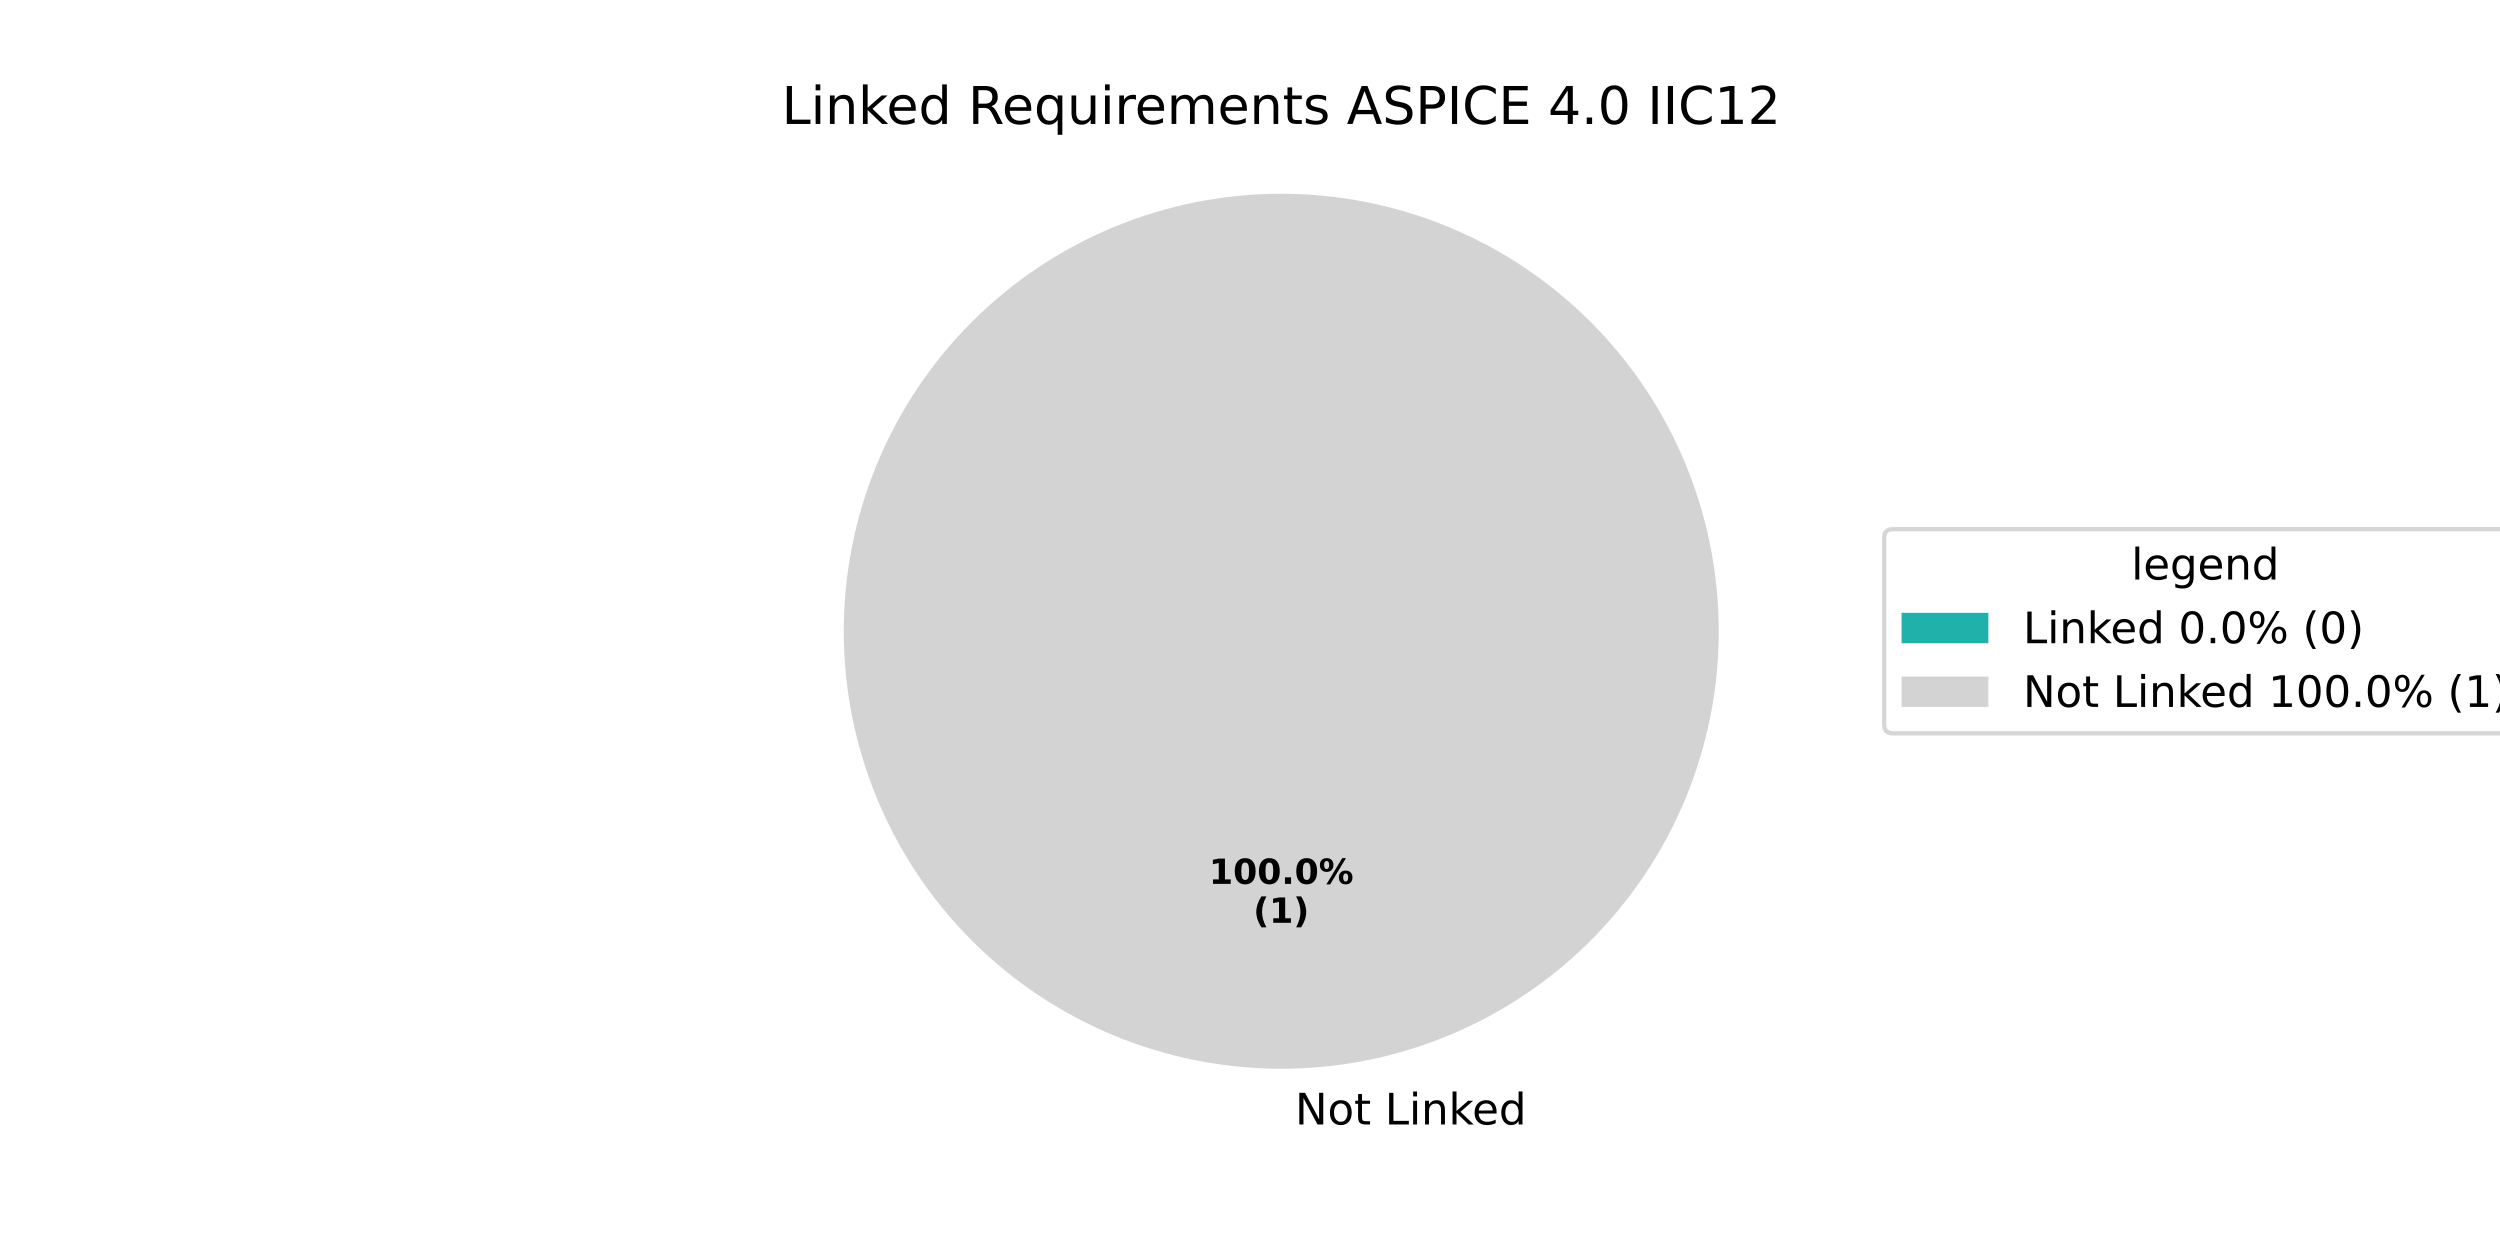
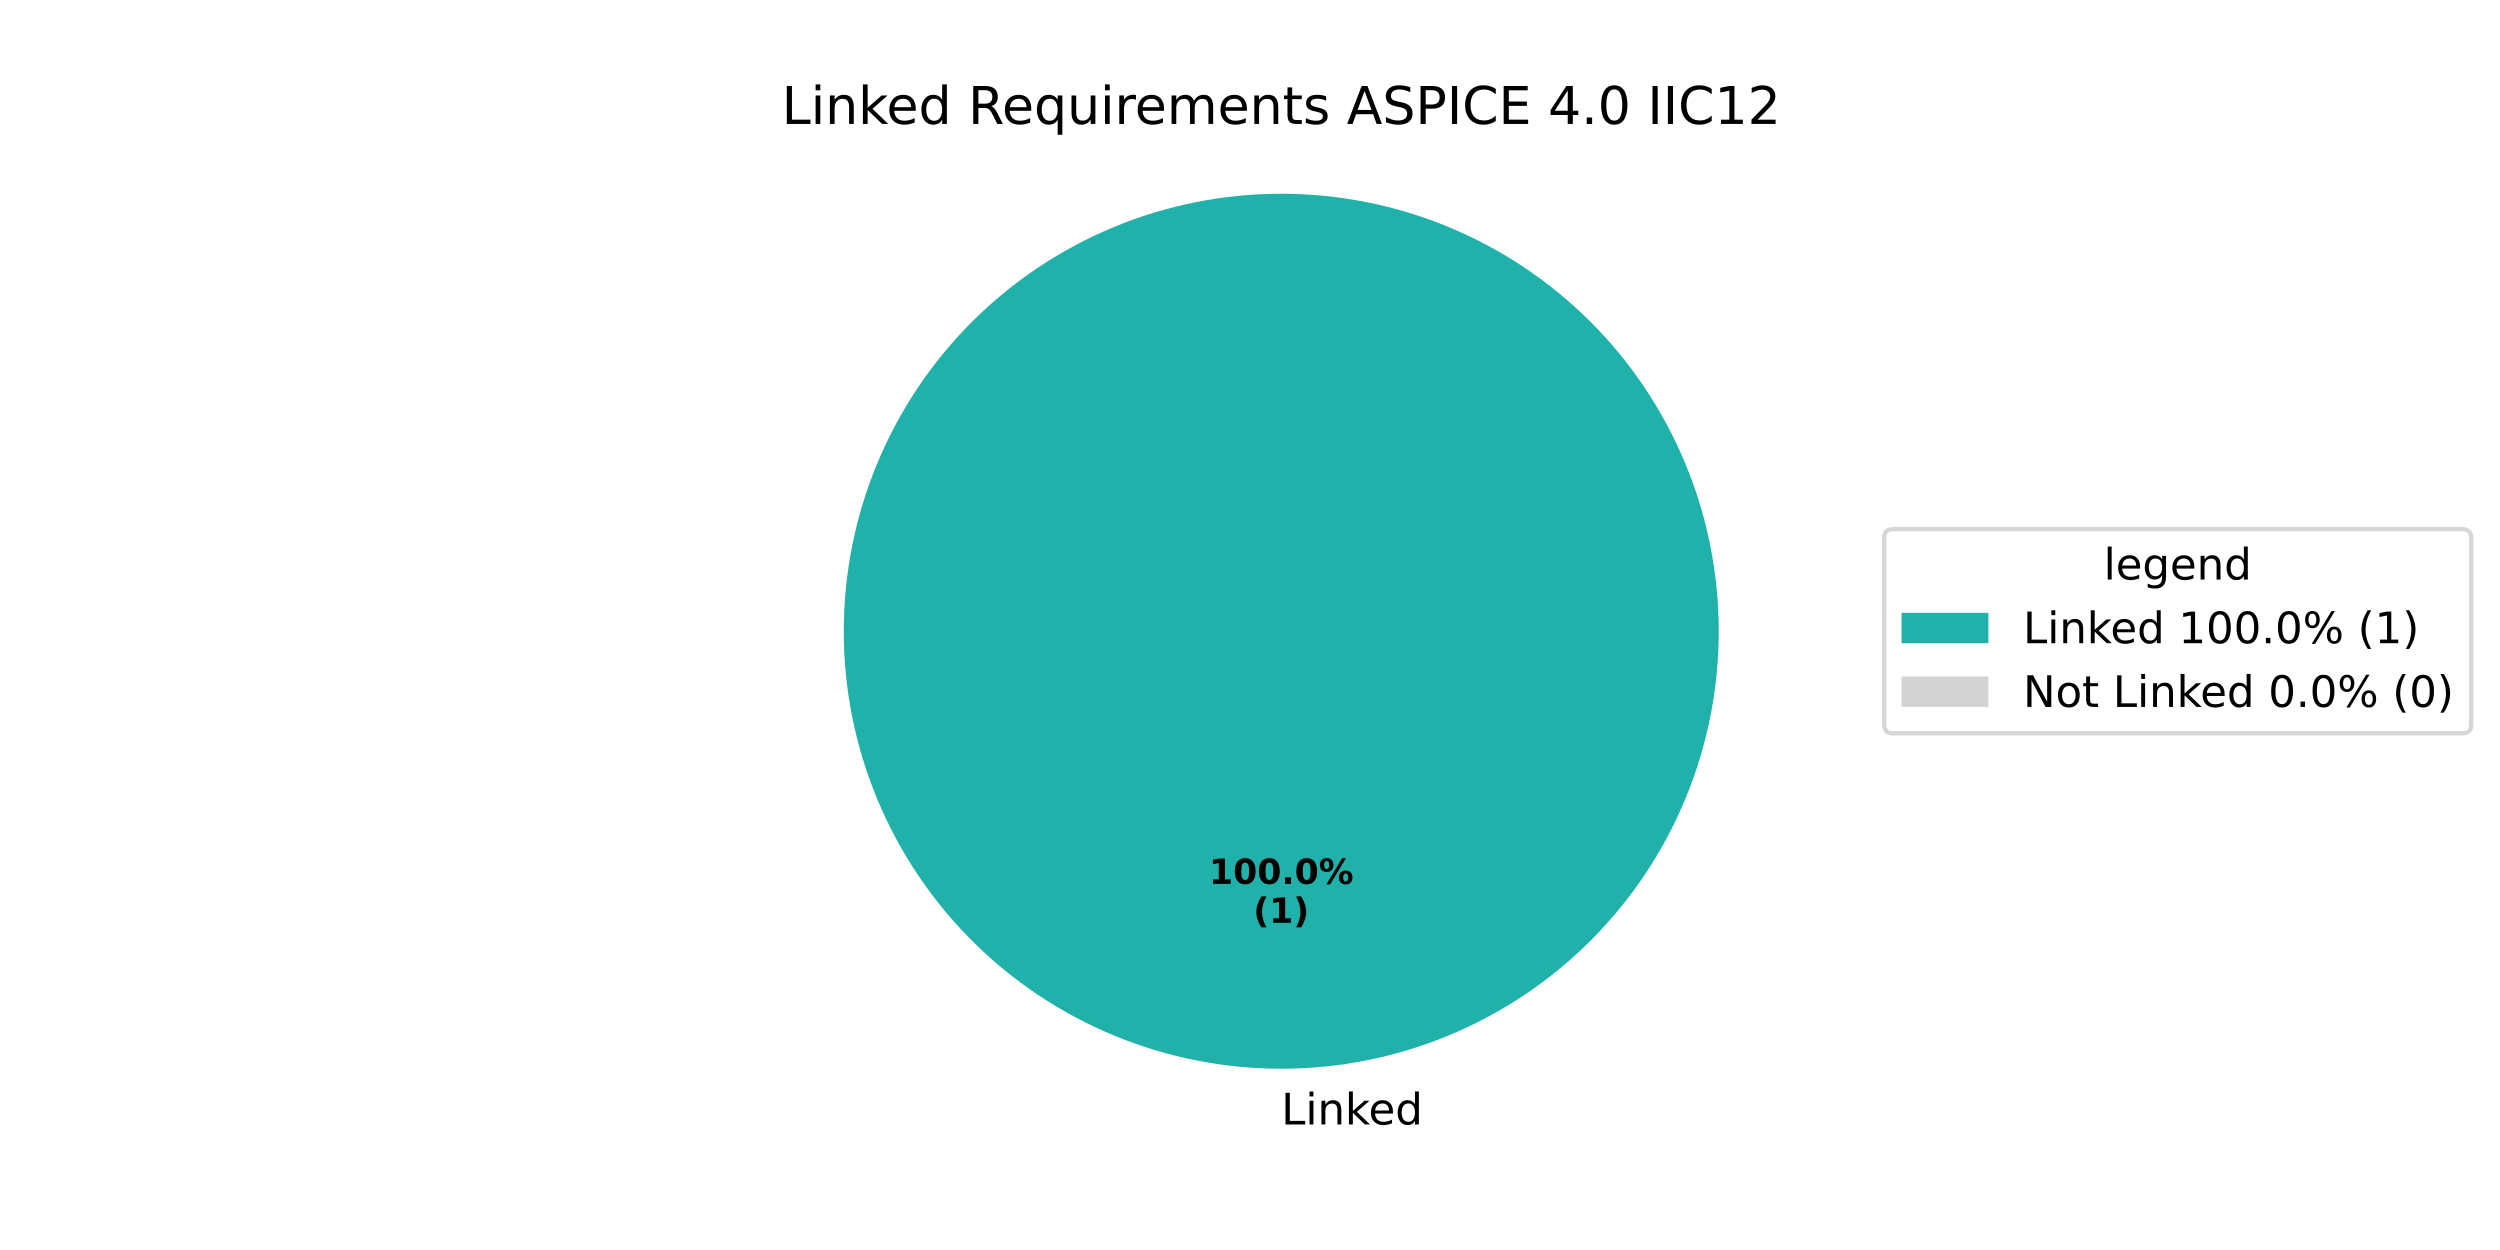
<svg xmlns="http://www.w3.org/2000/svg" xmlns:xlink="http://www.w3.org/1999/xlink" width="576pt" height="288pt" viewBox="0 0 576 288" version="1.1">
  <defs>
    <style type="text/css">*{stroke-linejoin: round; stroke-linecap: butt}</style>
  </defs>
  <g id="figure_1">
    <g id="patch_1">
      <path d="M 0 288  L 576 288  L 576 0  L 0 0  z " style="fill: #ffffff" />
    </g>
    <g id="axes_1">
      <g id="patch_2">
-         <path d="M 295.2 44.64  C 295.2 44.64 295.2 44.64 295.2 44.64  L 295.2 145.44  z " style="fill: #20b2aa" />
+         <path d="M 396 145.44  C 396 132.203 393.393 119.095 388.327 106.866  C 383.262 94.636 375.836 83.524 366.476 74.164  C 357.116 64.804 346.004 57.378 333.774 52.313  C 321.545 47.247 308.437 44.64 295.2 44.64  C 281.963 44.64 268.855 47.247 256.626 52.313  C 244.396 57.378 233.284 64.804 223.924 74.164  C 214.564 83.524 207.138 94.636 202.073 106.866  C 197.007 119.095 194.4 132.203 194.4 145.44  C 194.4 158.677 197.007 171.785 202.073 184.014  C 207.138 196.244 214.564 207.356 223.924 216.716  C 233.284 226.076 244.396 233.502 256.626 238.567  C 268.855 243.633 281.963 246.24 295.2 246.24  C 308.437 246.24 321.545 243.633 333.774 238.567  C 346.004 233.502 357.116 226.076 366.476 216.716  C 375.836 207.356 383.262 196.244 388.327 184.014  C 393.393 171.785 396 158.677 396 145.44  M 295.2 145.44  z " style="fill: #20b2aa" />
      </g>
      <g id="patch_3">
-         <path d="M 396 145.44  C 396 132.203 393.393 119.095 388.327 106.866  C 383.262 94.636 375.836 83.524 366.476 74.164  C 357.116 64.804 346.004 57.378 333.774 52.313  C 321.545 47.247 308.437 44.64 295.2 44.64  C 281.963 44.64 268.855 47.247 256.626 52.313  C 244.396 57.378 233.284 64.804 223.924 74.164  C 214.564 83.524 207.138 94.636 202.073 106.866  C 197.007 119.095 194.4 132.203 194.4 145.44  C 194.4 158.677 197.007 171.785 202.073 184.014  C 207.138 196.244 214.564 207.356 223.924 216.716  C 233.284 226.076 244.396 233.502 256.626 238.567  C 268.855 243.633 281.963 246.24 295.2 246.24  C 308.437 246.24 321.545 243.633 333.774 238.567  C 346.004 233.502 357.116 226.076 366.476 216.716  C 375.836 207.356 383.262 196.244 388.327 184.014  C 393.393 171.785 396 158.677 396 145.44  M 295.2 145.44  z " style="fill: #d3d3d3" />
+         <path d="M 295.2 44.64  C 295.2 44.64 295.2 44.64 295.2 44.64  L 295.2 145.44  z " style="fill: #d3d3d3" />
      </g>
      <g id="matplotlib.axis_1" />
      <g id="matplotlib.axis_2" />
      <g id="text_1">
        <g transform="translate(295.2 259.0794) scale(0.1 -0.1)">
          <defs>
-             <path id="DejaVuSans-20" transform="scale(0.015625)" />
-             <path id="DejaVuSans-4e" d="M 628 4666  L 1478 4666  L 3547 763  L 3547 4666  L 4159 4666  L 4159 0  L 3309 0  L 1241 3903  L 1241 0  L 628 0  L 628 4666  z " transform="scale(0.015625)" />
-             <path id="DejaVuSans-6f" d="M 1959 3097  Q 1497 3097 1228 2736  Q 959 2375 959 1747  Q 959 1119 1226 758  Q 1494 397 1959 397  Q 2419 397 2687 759  Q 2956 1122 2956 1747  Q 2956 2369 2687 2733  Q 2419 3097 1959 3097  z M 1959 3584  Q 2709 3584 3137 3096  Q 3566 2609 3566 1747  Q 3566 888 3137 398  Q 2709 -91 1959 -91  Q 1206 -91 779 398  Q 353 888 353 1747  Q 353 2609 779 3096  Q 1206 3584 1959 3584  z " transform="scale(0.015625)" />
-             <path id="DejaVuSans-74" d="M 1172 4494  L 1172 3500  L 2356 3500  L 2356 3053  L 1172 3053  L 1172 1153  Q 1172 725 1289 603  Q 1406 481 1766 481  L 2356 481  L 2356 0  L 1766 0  Q 1100 0 847 248  Q 594 497 594 1153  L 594 3053  L 172 3053  L 172 3500  L 594 3500  L 594 4494  L 1172 4494  z " transform="scale(0.015625)" />
            <path id="DejaVuSans-4c" d="M 628 4666  L 1259 4666  L 1259 531  L 3531 531  L 3531 0  L 628 0  L 628 4666  z " transform="scale(0.015625)" />
            <path id="DejaVuSans-69" d="M 603 3500  L 1178 3500  L 1178 0  L 603 0  L 603 3500  z M 603 4863  L 1178 4863  L 1178 4134  L 603 4134  L 603 4863  z " transform="scale(0.015625)" />
            <path id="DejaVuSans-6e" d="M 3513 2113  L 3513 0  L 2938 0  L 2938 2094  Q 2938 2591 2744 2837  Q 2550 3084 2163 3084  Q 1697 3084 1428 2787  Q 1159 2491 1159 1978  L 1159 0  L 581 0  L 581 3500  L 1159 3500  L 1159 2956  Q 1366 3272 1645 3428  Q 1925 3584 2291 3584  Q 2894 3584 3203 3211  Q 3513 2838 3513 2113  z " transform="scale(0.015625)" />
            <path id="DejaVuSans-6b" d="M 581 4863  L 1159 4863  L 1159 1991  L 2875 3500  L 3609 3500  L 1753 1863  L 3688 0  L 2938 0  L 1159 1709  L 1159 0  L 581 0  L 581 4863  z " transform="scale(0.015625)" />
            <path id="DejaVuSans-65" d="M 3597 1894  L 3597 1613  L 953 1613  Q 991 1019 1311 708  Q 1631 397 2203 397  Q 2534 397 2845 478  Q 3156 559 3463 722  L 3463 178  Q 3153 47 2828 -22  Q 2503 -91 2169 -91  Q 1331 -91 842 396  Q 353 884 353 1716  Q 353 2575 817 3079  Q 1281 3584 2069 3584  Q 2775 3584 3186 3129  Q 3597 2675 3597 1894  z M 3022 2063  Q 3016 2534 2758 2815  Q 2500 3097 2075 3097  Q 1594 3097 1305 2825  Q 1016 2553 972 2059  L 3022 2063  z " transform="scale(0.015625)" />
            <path id="DejaVuSans-64" d="M 2906 2969  L 2906 4863  L 3481 4863  L 3481 0  L 2906 0  L 2906 525  Q 2725 213 2448 61  Q 2172 -91 1784 -91  Q 1150 -91 751 415  Q 353 922 353 1747  Q 353 2572 751 3078  Q 1150 3584 1784 3584  Q 2172 3584 2448 3432  Q 2725 3281 2906 2969  z M 947 1747  Q 947 1113 1208 752  Q 1469 391 1925 391  Q 2381 391 2643 752  Q 2906 1113 2906 1747  Q 2906 2381 2643 2742  Q 2381 3103 1925 3103  Q 1469 3103 1208 2742  Q 947 2381 947 1747  z " transform="scale(0.015625)" />
          </defs>
-           <use xlink:href="#DejaVuSans-20" />
-           <use xlink:href="#DejaVuSans-4e" transform="translate(31.78711 0)" />
-           <use xlink:href="#DejaVuSans-6f" transform="translate(106.5918 0)" />
-           <use xlink:href="#DejaVuSans-74" transform="translate(167.7734 0)" />
-           <use xlink:href="#DejaVuSans-20" transform="translate(206.9824 0)" />
-           <use xlink:href="#DejaVuSans-4c" transform="translate(238.7695 0)" />
-           <use xlink:href="#DejaVuSans-69" transform="translate(294.4824 0)" />
-           <use xlink:href="#DejaVuSans-6e" transform="translate(322.2656 0)" />
-           <use xlink:href="#DejaVuSans-6b" transform="translate(385.6445 0)" />
-           <use xlink:href="#DejaVuSans-65" transform="translate(439.9297 0)" />
-           <use xlink:href="#DejaVuSans-64" transform="translate(501.4531 0)" />
+           <use xlink:href="#DejaVuSans-4c" />
+           <use xlink:href="#DejaVuSans-69" transform="translate(55.71289 0)" />
+           <use xlink:href="#DejaVuSans-6e" transform="translate(83.49609 0)" />
+           <use xlink:href="#DejaVuSans-6b" transform="translate(146.875 0)" />
+           <use xlink:href="#DejaVuSans-65" transform="translate(201.1602 0)" />
+           <use xlink:href="#DejaVuSans-64" transform="translate(262.6836 0)" />
        </g>
      </g>
      <g id="text_2">
        <g transform="translate(278.54 203.6484) scale(0.08 -0.08)">
          <defs>
            <path id="DejaVuSans-Bold-31" d="M 750 831  L 1813 831  L 1813 3847  L 722 3622  L 722 4441  L 1806 4666  L 2950 4666  L 2950 831  L 4013 831  L 4013 0  L 750 0  L 750 831  z " transform="scale(0.015625)" />
            <path id="DejaVuSans-Bold-30" d="M 2944 2338  Q 2944 3213 2780 3570  Q 2616 3928 2228 3928  Q 1841 3928 1675 3570  Q 1509 3213 1509 2338  Q 1509 1453 1675 1090  Q 1841 728 2228 728  Q 2613 728 2778 1090  Q 2944 1453 2944 2338  z M 4147 2328  Q 4147 1169 3647 539  Q 3147 -91 2228 -91  Q 1306 -91 806 539  Q 306 1169 306 2328  Q 306 3491 806 4120  Q 1306 4750 2228 4750  Q 3147 4750 3647 4120  Q 4147 3491 4147 2328  z " transform="scale(0.015625)" />
            <path id="DejaVuSans-Bold-2e" d="M 653 1209  L 1778 1209  L 1778 0  L 653 0  L 653 1209  z " transform="scale(0.015625)" />
            <path id="DejaVuSans-Bold-25" d="M 4959 1925  Q 4738 1925 4616 1733  Q 4494 1541 4494 1184  Q 4494 825 4614 633  Q 4734 441 4959 441  Q 5184 441 5303 633  Q 5422 825 5422 1184  Q 5422 1541 5301 1733  Q 5181 1925 4959 1925  z M 4959 2450  Q 5541 2450 5875 2112  Q 6209 1775 6209 1184  Q 6209 594 5875 251  Q 5541 -91 4959 -91  Q 4378 -91 4042 251  Q 3706 594 3706 1184  Q 3706 1772 4042 2111  Q 4378 2450 4959 2450  z M 2094 -91  L 1403 -91  L 4319 4750  L 5013 4750  L 2094 -91  z M 1453 4750  Q 2034 4750 2367 4411  Q 2700 4072 2700 3481  Q 2700 2891 2367 2550  Q 2034 2209 1453 2209  Q 872 2209 539 2550  Q 206 2891 206 3481  Q 206 4072 539 4411  Q 872 4750 1453 4750  z M 1453 4225  Q 1228 4225 1106 4031  Q 984 3838 984 3481  Q 984 3122 1106 2926  Q 1228 2731 1453 2731  Q 1678 2731 1798 2926  Q 1919 3122 1919 3481  Q 1919 3838 1797 4031  Q 1675 4225 1453 4225  z " transform="scale(0.015625)" />
          </defs>
          <use xlink:href="#DejaVuSans-Bold-31" />
          <use xlink:href="#DejaVuSans-Bold-30" transform="translate(69.58008 0)" />
          <use xlink:href="#DejaVuSans-Bold-30" transform="translate(139.1602 0)" />
          <use xlink:href="#DejaVuSans-Bold-2e" transform="translate(208.7402 0)" />
          <use xlink:href="#DejaVuSans-Bold-30" transform="translate(246.7285 0)" />
          <use xlink:href="#DejaVuSans-Bold-25" transform="translate(316.3086 0)" />
        </g>
        <g transform="translate(288.7606 212.6066) scale(0.08 -0.08)">
          <defs>
            <path id="DejaVuSans-Bold-28" d="M 2413 -844  L 1484 -844  Q 1006 -72 778 623  Q 550 1319 550 2003  Q 550 2688 779 3389  Q 1009 4091 1484 4856  L 2413 4856  Q 2013 4116 1813 3408  Q 1613 2700 1613 2009  Q 1613 1319 1811 609  Q 2009 -100 2413 -844  z " transform="scale(0.015625)" />
            <path id="DejaVuSans-Bold-29" d="M 513 -844  Q 913 -100 1113 609  Q 1313 1319 1313 2009  Q 1313 2700 1113 3408  Q 913 4116 513 4856  L 1441 4856  Q 1916 4091 2145 3389  Q 2375 2688 2375 2003  Q 2375 1319 2147 623  Q 1919 -72 1441 -844  L 513 -844  z " transform="scale(0.015625)" />
          </defs>
          <use xlink:href="#DejaVuSans-Bold-28" />
          <use xlink:href="#DejaVuSans-Bold-31" transform="translate(45.70312 0)" />
          <use xlink:href="#DejaVuSans-Bold-29" transform="translate(115.2832 0)" />
        </g>
      </g>
      <g id="text_3">
        <g transform="translate(180.1041 28.56) scale(0.12 -0.12)">
          <defs>
+             <path id="DejaVuSans-20" transform="scale(0.015625)" />
            <path id="DejaVuSans-52" d="M 2841 2188  Q 3044 2119 3236 1894  Q 3428 1669 3622 1275  L 4263 0  L 3584 0  L 2988 1197  Q 2756 1666 2539 1819  Q 2322 1972 1947 1972  L 1259 1972  L 1259 0  L 628 0  L 628 4666  L 2053 4666  Q 2853 4666 3247 4331  Q 3641 3997 3641 3322  Q 3641 2881 3436 2590  Q 3231 2300 2841 2188  z M 1259 4147  L 1259 2491  L 2053 2491  Q 2509 2491 2742 2702  Q 2975 2913 2975 3322  Q 2975 3731 2742 3939  Q 2509 4147 2053 4147  L 1259 4147  z " transform="scale(0.015625)" />
            <path id="DejaVuSans-71" d="M 947 1747  Q 947 1113 1208 752  Q 1469 391 1925 391  Q 2381 391 2643 752  Q 2906 1113 2906 1747  Q 2906 2381 2643 2742  Q 2381 3103 1925 3103  Q 1469 3103 1208 2742  Q 947 2381 947 1747  z M 2906 525  Q 2725 213 2448 61  Q 2172 -91 1784 -91  Q 1150 -91 751 415  Q 353 922 353 1747  Q 353 2572 751 3078  Q 1150 3584 1784 3584  Q 2172 3584 2448 3432  Q 2725 3281 2906 2969  L 2906 3500  L 3481 3500  L 3481 -1331  L 2906 -1331  L 2906 525  z " transform="scale(0.015625)" />
            <path id="DejaVuSans-75" d="M 544 1381  L 544 3500  L 1119 3500  L 1119 1403  Q 1119 906 1312 657  Q 1506 409 1894 409  Q 2359 409 2629 706  Q 2900 1003 2900 1516  L 2900 3500  L 3475 3500  L 3475 0  L 2900 0  L 2900 538  Q 2691 219 2414 64  Q 2138 -91 1772 -91  Q 1169 -91 856 284  Q 544 659 544 1381  z M 1991 3584  L 1991 3584  z " transform="scale(0.015625)" />
            <path id="DejaVuSans-72" d="M 2631 2963  Q 2534 3019 2420 3045  Q 2306 3072 2169 3072  Q 1681 3072 1420 2755  Q 1159 2438 1159 1844  L 1159 0  L 581 0  L 581 3500  L 1159 3500  L 1159 2956  Q 1341 3275 1631 3429  Q 1922 3584 2338 3584  Q 2397 3584 2469 3576  Q 2541 3569 2628 3553  L 2631 2963  z " transform="scale(0.015625)" />
            <path id="DejaVuSans-6d" d="M 3328 2828  Q 3544 3216 3844 3400  Q 4144 3584 4550 3584  Q 5097 3584 5394 3201  Q 5691 2819 5691 2113  L 5691 0  L 5113 0  L 5113 2094  Q 5113 2597 4934 2840  Q 4756 3084 4391 3084  Q 3944 3084 3684 2787  Q 3425 2491 3425 1978  L 3425 0  L 2847 0  L 2847 2094  Q 2847 2600 2669 2842  Q 2491 3084 2119 3084  Q 1678 3084 1418 2786  Q 1159 2488 1159 1978  L 1159 0  L 581 0  L 581 3500  L 1159 3500  L 1159 2956  Q 1356 3278 1631 3431  Q 1906 3584 2284 3584  Q 2666 3584 2933 3390  Q 3200 3197 3328 2828  z " transform="scale(0.015625)" />
+             <path id="DejaVuSans-74" d="M 1172 4494  L 1172 3500  L 2356 3500  L 2356 3053  L 1172 3053  L 1172 1153  Q 1172 725 1289 603  Q 1406 481 1766 481  L 2356 481  L 2356 0  L 1766 0  Q 1100 0 847 248  Q 594 497 594 1153  L 594 3053  L 172 3053  L 172 3500  L 594 3500  L 594 4494  L 1172 4494  z " transform="scale(0.015625)" />
            <path id="DejaVuSans-73" d="M 2834 3397  L 2834 2853  Q 2591 2978 2328 3040  Q 2066 3103 1784 3103  Q 1356 3103 1142 2972  Q 928 2841 928 2578  Q 928 2378 1081 2264  Q 1234 2150 1697 2047  L 1894 2003  Q 2506 1872 2764 1633  Q 3022 1394 3022 966  Q 3022 478 2636 193  Q 2250 -91 1575 -91  Q 1294 -91 989 -36  Q 684 19 347 128  L 347 722  Q 666 556 975 473  Q 1284 391 1588 391  Q 1994 391 2212 530  Q 2431 669 2431 922  Q 2431 1156 2273 1281  Q 2116 1406 1581 1522  L 1381 1569  Q 847 1681 609 1914  Q 372 2147 372 2553  Q 372 3047 722 3315  Q 1072 3584 1716 3584  Q 2034 3584 2315 3537  Q 2597 3491 2834 3397  z " transform="scale(0.015625)" />
            <path id="DejaVuSans-41" d="M 2188 4044  L 1331 1722  L 3047 1722  L 2188 4044  z M 1831 4666  L 2547 4666  L 4325 0  L 3669 0  L 3244 1197  L 1141 1197  L 716 0  L 50 0  L 1831 4666  z " transform="scale(0.015625)" />
            <path id="DejaVuSans-53" d="M 3425 4513  L 3425 3897  Q 3066 4069 2747 4153  Q 2428 4238 2131 4238  Q 1616 4238 1336 4038  Q 1056 3838 1056 3469  Q 1056 3159 1242 3001  Q 1428 2844 1947 2747  L 2328 2669  Q 3034 2534 3370 2195  Q 3706 1856 3706 1288  Q 3706 609 3251 259  Q 2797 -91 1919 -91  Q 1588 -91 1214 -16  Q 841 59 441 206  L 441 856  Q 825 641 1194 531  Q 1563 422 1919 422  Q 2459 422 2753 634  Q 3047 847 3047 1241  Q 3047 1584 2836 1778  Q 2625 1972 2144 2069  L 1759 2144  Q 1053 2284 737 2584  Q 422 2884 422 3419  Q 422 4038 858 4394  Q 1294 4750 2059 4750  Q 2388 4750 2728 4690  Q 3069 4631 3425 4513  z " transform="scale(0.015625)" />
            <path id="DejaVuSans-50" d="M 1259 4147  L 1259 2394  L 2053 2394  Q 2494 2394 2734 2622  Q 2975 2850 2975 3272  Q 2975 3691 2734 3919  Q 2494 4147 2053 4147  L 1259 4147  z M 628 4666  L 2053 4666  Q 2838 4666 3239 4311  Q 3641 3956 3641 3272  Q 3641 2581 3239 2228  Q 2838 1875 2053 1875  L 1259 1875  L 1259 0  L 628 0  L 628 4666  z " transform="scale(0.015625)" />
            <path id="DejaVuSans-49" d="M 628 4666  L 1259 4666  L 1259 0  L 628 0  L 628 4666  z " transform="scale(0.015625)" />
            <path id="DejaVuSans-43" d="M 4122 4306  L 4122 3641  Q 3803 3938 3442 4084  Q 3081 4231 2675 4231  Q 1875 4231 1450 3742  Q 1025 3253 1025 2328  Q 1025 1406 1450 917  Q 1875 428 2675 428  Q 3081 428 3442 575  Q 3803 722 4122 1019  L 4122 359  Q 3791 134 3420 21  Q 3050 -91 2638 -91  Q 1578 -91 968 557  Q 359 1206 359 2328  Q 359 3453 968 4101  Q 1578 4750 2638 4750  Q 3056 4750 3426 4639  Q 3797 4528 4122 4306  z " transform="scale(0.015625)" />
            <path id="DejaVuSans-45" d="M 628 4666  L 3578 4666  L 3578 4134  L 1259 4134  L 1259 2753  L 3481 2753  L 3481 2222  L 1259 2222  L 1259 531  L 3634 531  L 3634 0  L 628 0  L 628 4666  z " transform="scale(0.015625)" />
            <path id="DejaVuSans-34" d="M 2419 4116  L 825 1625  L 2419 1625  L 2419 4116  z M 2253 4666  L 3047 4666  L 3047 1625  L 3713 1625  L 3713 1100  L 3047 1100  L 3047 0  L 2419 0  L 2419 1100  L 313 1100  L 313 1709  L 2253 4666  z " transform="scale(0.015625)" />
            <path id="DejaVuSans-2e" d="M 684 794  L 1344 794  L 1344 0  L 684 0  L 684 794  z " transform="scale(0.015625)" />
            <path id="DejaVuSans-30" d="M 2034 4250  Q 1547 4250 1301 3770  Q 1056 3291 1056 2328  Q 1056 1369 1301 889  Q 1547 409 2034 409  Q 2525 409 2770 889  Q 3016 1369 3016 2328  Q 3016 3291 2770 3770  Q 2525 4250 2034 4250  z M 2034 4750  Q 2819 4750 3233 4129  Q 3647 3509 3647 2328  Q 3647 1150 3233 529  Q 2819 -91 2034 -91  Q 1250 -91 836 529  Q 422 1150 422 2328  Q 422 3509 836 4129  Q 1250 4750 2034 4750  z " transform="scale(0.015625)" />
            <path id="DejaVuSans-31" d="M 794 531  L 1825 531  L 1825 4091  L 703 3866  L 703 4441  L 1819 4666  L 2450 4666  L 2450 531  L 3481 531  L 3481 0  L 794 0  L 794 531  z " transform="scale(0.015625)" />
            <path id="DejaVuSans-32" d="M 1228 531  L 3431 531  L 3431 0  L 469 0  L 469 531  Q 828 903 1448 1529  Q 2069 2156 2228 2338  Q 2531 2678 2651 2914  Q 2772 3150 2772 3378  Q 2772 3750 2511 3984  Q 2250 4219 1831 4219  Q 1534 4219 1204 4116  Q 875 4013 500 3803  L 500 4441  Q 881 4594 1212 4672  Q 1544 4750 1819 4750  Q 2544 4750 2975 4387  Q 3406 4025 3406 3419  Q 3406 3131 3298 2873  Q 3191 2616 2906 2266  Q 2828 2175 2409 1742  Q 1991 1309 1228 531  z " transform="scale(0.015625)" />
          </defs>
          <use xlink:href="#DejaVuSans-4c" />
          <use xlink:href="#DejaVuSans-69" transform="translate(55.71289 0)" />
          <use xlink:href="#DejaVuSans-6e" transform="translate(83.49609 0)" />
          <use xlink:href="#DejaVuSans-6b" transform="translate(146.875 0)" />
          <use xlink:href="#DejaVuSans-65" transform="translate(201.1602 0)" />
          <use xlink:href="#DejaVuSans-64" transform="translate(262.6836 0)" />
          <use xlink:href="#DejaVuSans-20" transform="translate(326.1602 0)" />
          <use xlink:href="#DejaVuSans-52" transform="translate(357.9473 0)" />
          <use xlink:href="#DejaVuSans-65" transform="translate(422.9297 0)" />
          <use xlink:href="#DejaVuSans-71" transform="translate(484.4531 0)" />
          <use xlink:href="#DejaVuSans-75" transform="translate(547.9297 0)" />
          <use xlink:href="#DejaVuSans-69" transform="translate(611.3086 0)" />
          <use xlink:href="#DejaVuSans-72" transform="translate(639.0918 0)" />
          <use xlink:href="#DejaVuSans-65" transform="translate(677.9551 0)" />
          <use xlink:href="#DejaVuSans-6d" transform="translate(739.4785 0)" />
          <use xlink:href="#DejaVuSans-65" transform="translate(836.8906 0)" />
          <use xlink:href="#DejaVuSans-6e" transform="translate(898.4141 0)" />
          <use xlink:href="#DejaVuSans-74" transform="translate(961.793 0)" />
          <use xlink:href="#DejaVuSans-73" transform="translate(1001.002 0)" />
          <use xlink:href="#DejaVuSans-20" transform="translate(1053.102 0)" />
          <use xlink:href="#DejaVuSans-41" transform="translate(1084.889 0)" />
          <use xlink:href="#DejaVuSans-53" transform="translate(1153.297 0)" />
          <use xlink:href="#DejaVuSans-50" transform="translate(1216.773 0)" />
          <use xlink:href="#DejaVuSans-49" transform="translate(1277.076 0)" />
          <use xlink:href="#DejaVuSans-43" transform="translate(1306.568 0)" />
          <use xlink:href="#DejaVuSans-45" transform="translate(1376.393 0)" />
          <use xlink:href="#DejaVuSans-20" transform="translate(1439.576 0)" />
          <use xlink:href="#DejaVuSans-34" transform="translate(1471.363 0)" />
          <use xlink:href="#DejaVuSans-2e" transform="translate(1534.986 0)" />
          <use xlink:href="#DejaVuSans-30" transform="translate(1566.773 0)" />
          <use xlink:href="#DejaVuSans-20" transform="translate(1630.396 0)" />
          <use xlink:href="#DejaVuSans-49" transform="translate(1662.184 0)" />
          <use xlink:href="#DejaVuSans-49" transform="translate(1691.676 0)" />
          <use xlink:href="#DejaVuSans-43" transform="translate(1721.168 0)" />
          <use xlink:href="#DejaVuSans-31" transform="translate(1790.992 0)" />
          <use xlink:href="#DejaVuSans-32" transform="translate(1854.615 0)" />
        </g>
      </g>
      <g id="legend_1">
        <g id="patch_4">
-           <path d="M 436.12 168.957  L 580.087 168.957  Q 582.087 168.957 582.087 166.957  L 582.087 123.923  Q 582.087 121.923 580.087 121.923  L 436.12 121.923  Q 434.12 121.923 434.12 123.923  L 434.12 166.957  Q 434.12 168.957 436.12 168.957  z " style="fill: #ffffff; opacity: 0.8; stroke: #cccccc; stroke-linejoin: miter" />
+           <path d="M 436.12 168.957  L 567.362 168.957  Q 569.362 168.957 569.362 166.957  L 569.362 123.923  Q 569.362 121.923 567.362 121.923  L 436.12 121.923  Q 434.12 121.923 434.12 123.923  L 434.12 166.957  Q 434.12 168.957 436.12 168.957  z " style="fill: #ffffff; opacity: 0.8; stroke: #cccccc; stroke-linejoin: miter" />
        </g>
        <g id="text_4">
-           <g transform="translate(491.0442 133.5213) scale(0.1 -0.1)">
+           <g transform="translate(484.6817 133.5213) scale(0.1 -0.1)">
            <defs>
              <path id="DejaVuSans-6c" d="M 603 4863  L 1178 4863  L 1178 0  L 603 0  L 603 4863  z " transform="scale(0.015625)" />
              <path id="DejaVuSans-67" d="M 2906 1791  Q 2906 2416 2648 2759  Q 2391 3103 1925 3103  Q 1463 3103 1205 2759  Q 947 2416 947 1791  Q 947 1169 1205 825  Q 1463 481 1925 481  Q 2391 481 2648 825  Q 2906 1169 2906 1791  z M 3481 434  Q 3481 -459 3084 -895  Q 2688 -1331 1869 -1331  Q 1566 -1331 1297 -1286  Q 1028 -1241 775 -1147  L 775 -588  Q 1028 -725 1275 -790  Q 1522 -856 1778 -856  Q 2344 -856 2625 -561  Q 2906 -266 2906 331  L 2906 616  Q 2728 306 2450 153  Q 2172 0 1784 0  Q 1141 0 747 490  Q 353 981 353 1791  Q 353 2603 747 3093  Q 1141 3584 1784 3584  Q 2172 3584 2450 3431  Q 2728 3278 2906 2969  L 2906 3500  L 3481 3500  L 3481 434  z " transform="scale(0.015625)" />
            </defs>
            <use xlink:href="#DejaVuSans-6c" />
            <use xlink:href="#DejaVuSans-65" transform="translate(27.7832 0)" />
            <use xlink:href="#DejaVuSans-67" transform="translate(89.30664 0)" />
            <use xlink:href="#DejaVuSans-65" transform="translate(152.7832 0)" />
            <use xlink:href="#DejaVuSans-6e" transform="translate(214.3066 0)" />
            <use xlink:href="#DejaVuSans-64" transform="translate(277.6855 0)" />
          </g>
        </g>
        <g id="patch_5">
          <path d="M 438.12 148.199  L 458.12 148.199  L 458.12 141.199  L 438.12 141.199  z " style="fill: #20b2aa" />
        </g>
        <g id="text_5">
          <g transform="translate(466.12 148.1994) scale(0.1 -0.1)">
            <defs>
              <path id="DejaVuSans-25" d="M 4653 2053  Q 4381 2053 4226 1822  Q 4072 1591 4072 1178  Q 4072 772 4226 539  Q 4381 306 4653 306  Q 4919 306 5073 539  Q 5228 772 5228 1178  Q 5228 1588 5073 1820  Q 4919 2053 4653 2053  z M 4653 2450  Q 5147 2450 5437 2106  Q 5728 1763 5728 1178  Q 5728 594 5436 251  Q 5144 -91 4653 -91  Q 4153 -91 3862 251  Q 3572 594 3572 1178  Q 3572 1766 3864 2108  Q 4156 2450 4653 2450  z M 1428 4353  Q 1159 4353 1004 4120  Q 850 3888 850 3481  Q 850 3069 1003 2837  Q 1156 2606 1428 2606  Q 1700 2606 1854 2837  Q 2009 3069 2009 3481  Q 2009 3884 1853 4118  Q 1697 4353 1428 4353  z M 4250 4750  L 4750 4750  L 1831 -91  L 1331 -91  L 4250 4750  z M 1428 4750  Q 1922 4750 2215 4408  Q 2509 4066 2509 3481  Q 2509 2891 2217 2550  Q 1925 2209 1428 2209  Q 931 2209 642 2551  Q 353 2894 353 3481  Q 353 4063 643 4406  Q 934 4750 1428 4750  z " transform="scale(0.015625)" />
              <path id="DejaVuSans-28" d="M 1984 4856  Q 1566 4138 1362 3434  Q 1159 2731 1159 2009  Q 1159 1288 1364 580  Q 1569 -128 1984 -844  L 1484 -844  Q 1016 -109 783 600  Q 550 1309 550 2009  Q 550 2706 781 3412  Q 1013 4119 1484 4856  L 1984 4856  z " transform="scale(0.015625)" />
              <path id="DejaVuSans-29" d="M 513 4856  L 1013 4856  Q 1481 4119 1714 3412  Q 1947 2706 1947 2009  Q 1947 1309 1714 600  Q 1481 -109 1013 -844  L 513 -844  Q 928 -128 1133 580  Q 1338 1288 1338 2009  Q 1338 2731 1133 3434  Q 928 4138 513 4856  z " transform="scale(0.015625)" />
            </defs>
            <use xlink:href="#DejaVuSans-4c" />
            <use xlink:href="#DejaVuSans-69" transform="translate(55.71289 0)" />
            <use xlink:href="#DejaVuSans-6e" transform="translate(83.49609 0)" />
            <use xlink:href="#DejaVuSans-6b" transform="translate(146.875 0)" />
            <use xlink:href="#DejaVuSans-65" transform="translate(201.1602 0)" />
            <use xlink:href="#DejaVuSans-64" transform="translate(262.6836 0)" />
            <use xlink:href="#DejaVuSans-20" transform="translate(326.1602 0)" />
-             <use xlink:href="#DejaVuSans-30" transform="translate(357.9473 0)" />
-             <use xlink:href="#DejaVuSans-2e" transform="translate(421.5703 0)" />
-             <use xlink:href="#DejaVuSans-30" transform="translate(453.3574 0)" />
-             <use xlink:href="#DejaVuSans-25" transform="translate(516.9805 0)" />
-             <use xlink:href="#DejaVuSans-20" transform="translate(612 0)" />
-             <use xlink:href="#DejaVuSans-28" transform="translate(643.7871 0)" />
-             <use xlink:href="#DejaVuSans-30" transform="translate(682.8008 0)" />
-             <use xlink:href="#DejaVuSans-29" transform="translate(746.4238 0)" />
+             <use xlink:href="#DejaVuSans-31" transform="translate(357.9473 0)" />
+             <use xlink:href="#DejaVuSans-30" transform="translate(421.5703 0)" />
+             <use xlink:href="#DejaVuSans-30" transform="translate(485.1934 0)" />
+             <use xlink:href="#DejaVuSans-2e" transform="translate(548.8164 0)" />
+             <use xlink:href="#DejaVuSans-30" transform="translate(580.6035 0)" />
+             <use xlink:href="#DejaVuSans-25" transform="translate(644.2266 0)" />
+             <use xlink:href="#DejaVuSans-20" transform="translate(739.2461 0)" />
+             <use xlink:href="#DejaVuSans-28" transform="translate(771.0332 0)" />
+             <use xlink:href="#DejaVuSans-31" transform="translate(810.0469 0)" />
+             <use xlink:href="#DejaVuSans-29" transform="translate(873.6699 0)" />
          </g>
        </g>
        <g id="patch_6">
          <path d="M 438.12 162.877  L 458.12 162.877  L 458.12 155.877  L 438.12 155.877  z " style="fill: #d3d3d3" />
        </g>
        <g id="text_6">
          <g transform="translate(466.12 162.8775) scale(0.1 -0.1)">
+             <defs>
+               <path id="DejaVuSans-4e" d="M 628 4666  L 1478 4666  L 3547 763  L 3547 4666  L 4159 4666  L 4159 0  L 3309 0  L 1241 3903  L 1241 0  L 628 0  L 628 4666  z " transform="scale(0.015625)" />
+               <path id="DejaVuSans-6f" d="M 1959 3097  Q 1497 3097 1228 2736  Q 959 2375 959 1747  Q 959 1119 1226 758  Q 1494 397 1959 397  Q 2419 397 2687 759  Q 2956 1122 2956 1747  Q 2956 2369 2687 2733  Q 2419 3097 1959 3097  z M 1959 3584  Q 2709 3584 3137 3096  Q 3566 2609 3566 1747  Q 3566 888 3137 398  Q 2709 -91 1959 -91  Q 1206 -91 779 398  Q 353 888 353 1747  Q 353 2609 779 3096  Q 1206 3584 1959 3584  z " transform="scale(0.015625)" />
+             </defs>
            <use xlink:href="#DejaVuSans-4e" />
            <use xlink:href="#DejaVuSans-6f" transform="translate(74.80469 0)" />
            <use xlink:href="#DejaVuSans-74" transform="translate(135.9863 0)" />
            <use xlink:href="#DejaVuSans-20" transform="translate(175.1953 0)" />
            <use xlink:href="#DejaVuSans-4c" transform="translate(206.9824 0)" />
            <use xlink:href="#DejaVuSans-69" transform="translate(262.6953 0)" />
            <use xlink:href="#DejaVuSans-6e" transform="translate(290.4785 0)" />
            <use xlink:href="#DejaVuSans-6b" transform="translate(353.8574 0)" />
            <use xlink:href="#DejaVuSans-65" transform="translate(408.1426 0)" />
            <use xlink:href="#DejaVuSans-64" transform="translate(469.666 0)" />
            <use xlink:href="#DejaVuSans-20" transform="translate(533.1426 0)" />
-             <use xlink:href="#DejaVuSans-31" transform="translate(564.9297 0)" />
-             <use xlink:href="#DejaVuSans-30" transform="translate(628.5527 0)" />
-             <use xlink:href="#DejaVuSans-30" transform="translate(692.1758 0)" />
-             <use xlink:href="#DejaVuSans-2e" transform="translate(755.7988 0)" />
-             <use xlink:href="#DejaVuSans-30" transform="translate(787.5859 0)" />
-             <use xlink:href="#DejaVuSans-25" transform="translate(851.209 0)" />
-             <use xlink:href="#DejaVuSans-20" transform="translate(946.2285 0)" />
-             <use xlink:href="#DejaVuSans-28" transform="translate(978.0156 0)" />
-             <use xlink:href="#DejaVuSans-31" transform="translate(1017.029 0)" />
-             <use xlink:href="#DejaVuSans-29" transform="translate(1080.652 0)" />
+             <use xlink:href="#DejaVuSans-30" transform="translate(564.9297 0)" />
+             <use xlink:href="#DejaVuSans-2e" transform="translate(628.5527 0)" />
+             <use xlink:href="#DejaVuSans-30" transform="translate(660.3398 0)" />
+             <use xlink:href="#DejaVuSans-25" transform="translate(723.9629 0)" />
+             <use xlink:href="#DejaVuSans-20" transform="translate(818.9824 0)" />
+             <use xlink:href="#DejaVuSans-28" transform="translate(850.7695 0)" />
+             <use xlink:href="#DejaVuSans-30" transform="translate(889.7832 0)" />
+             <use xlink:href="#DejaVuSans-29" transform="translate(953.4062 0)" />
          </g>
        </g>
      </g>
    </g>
  </g>
</svg>
